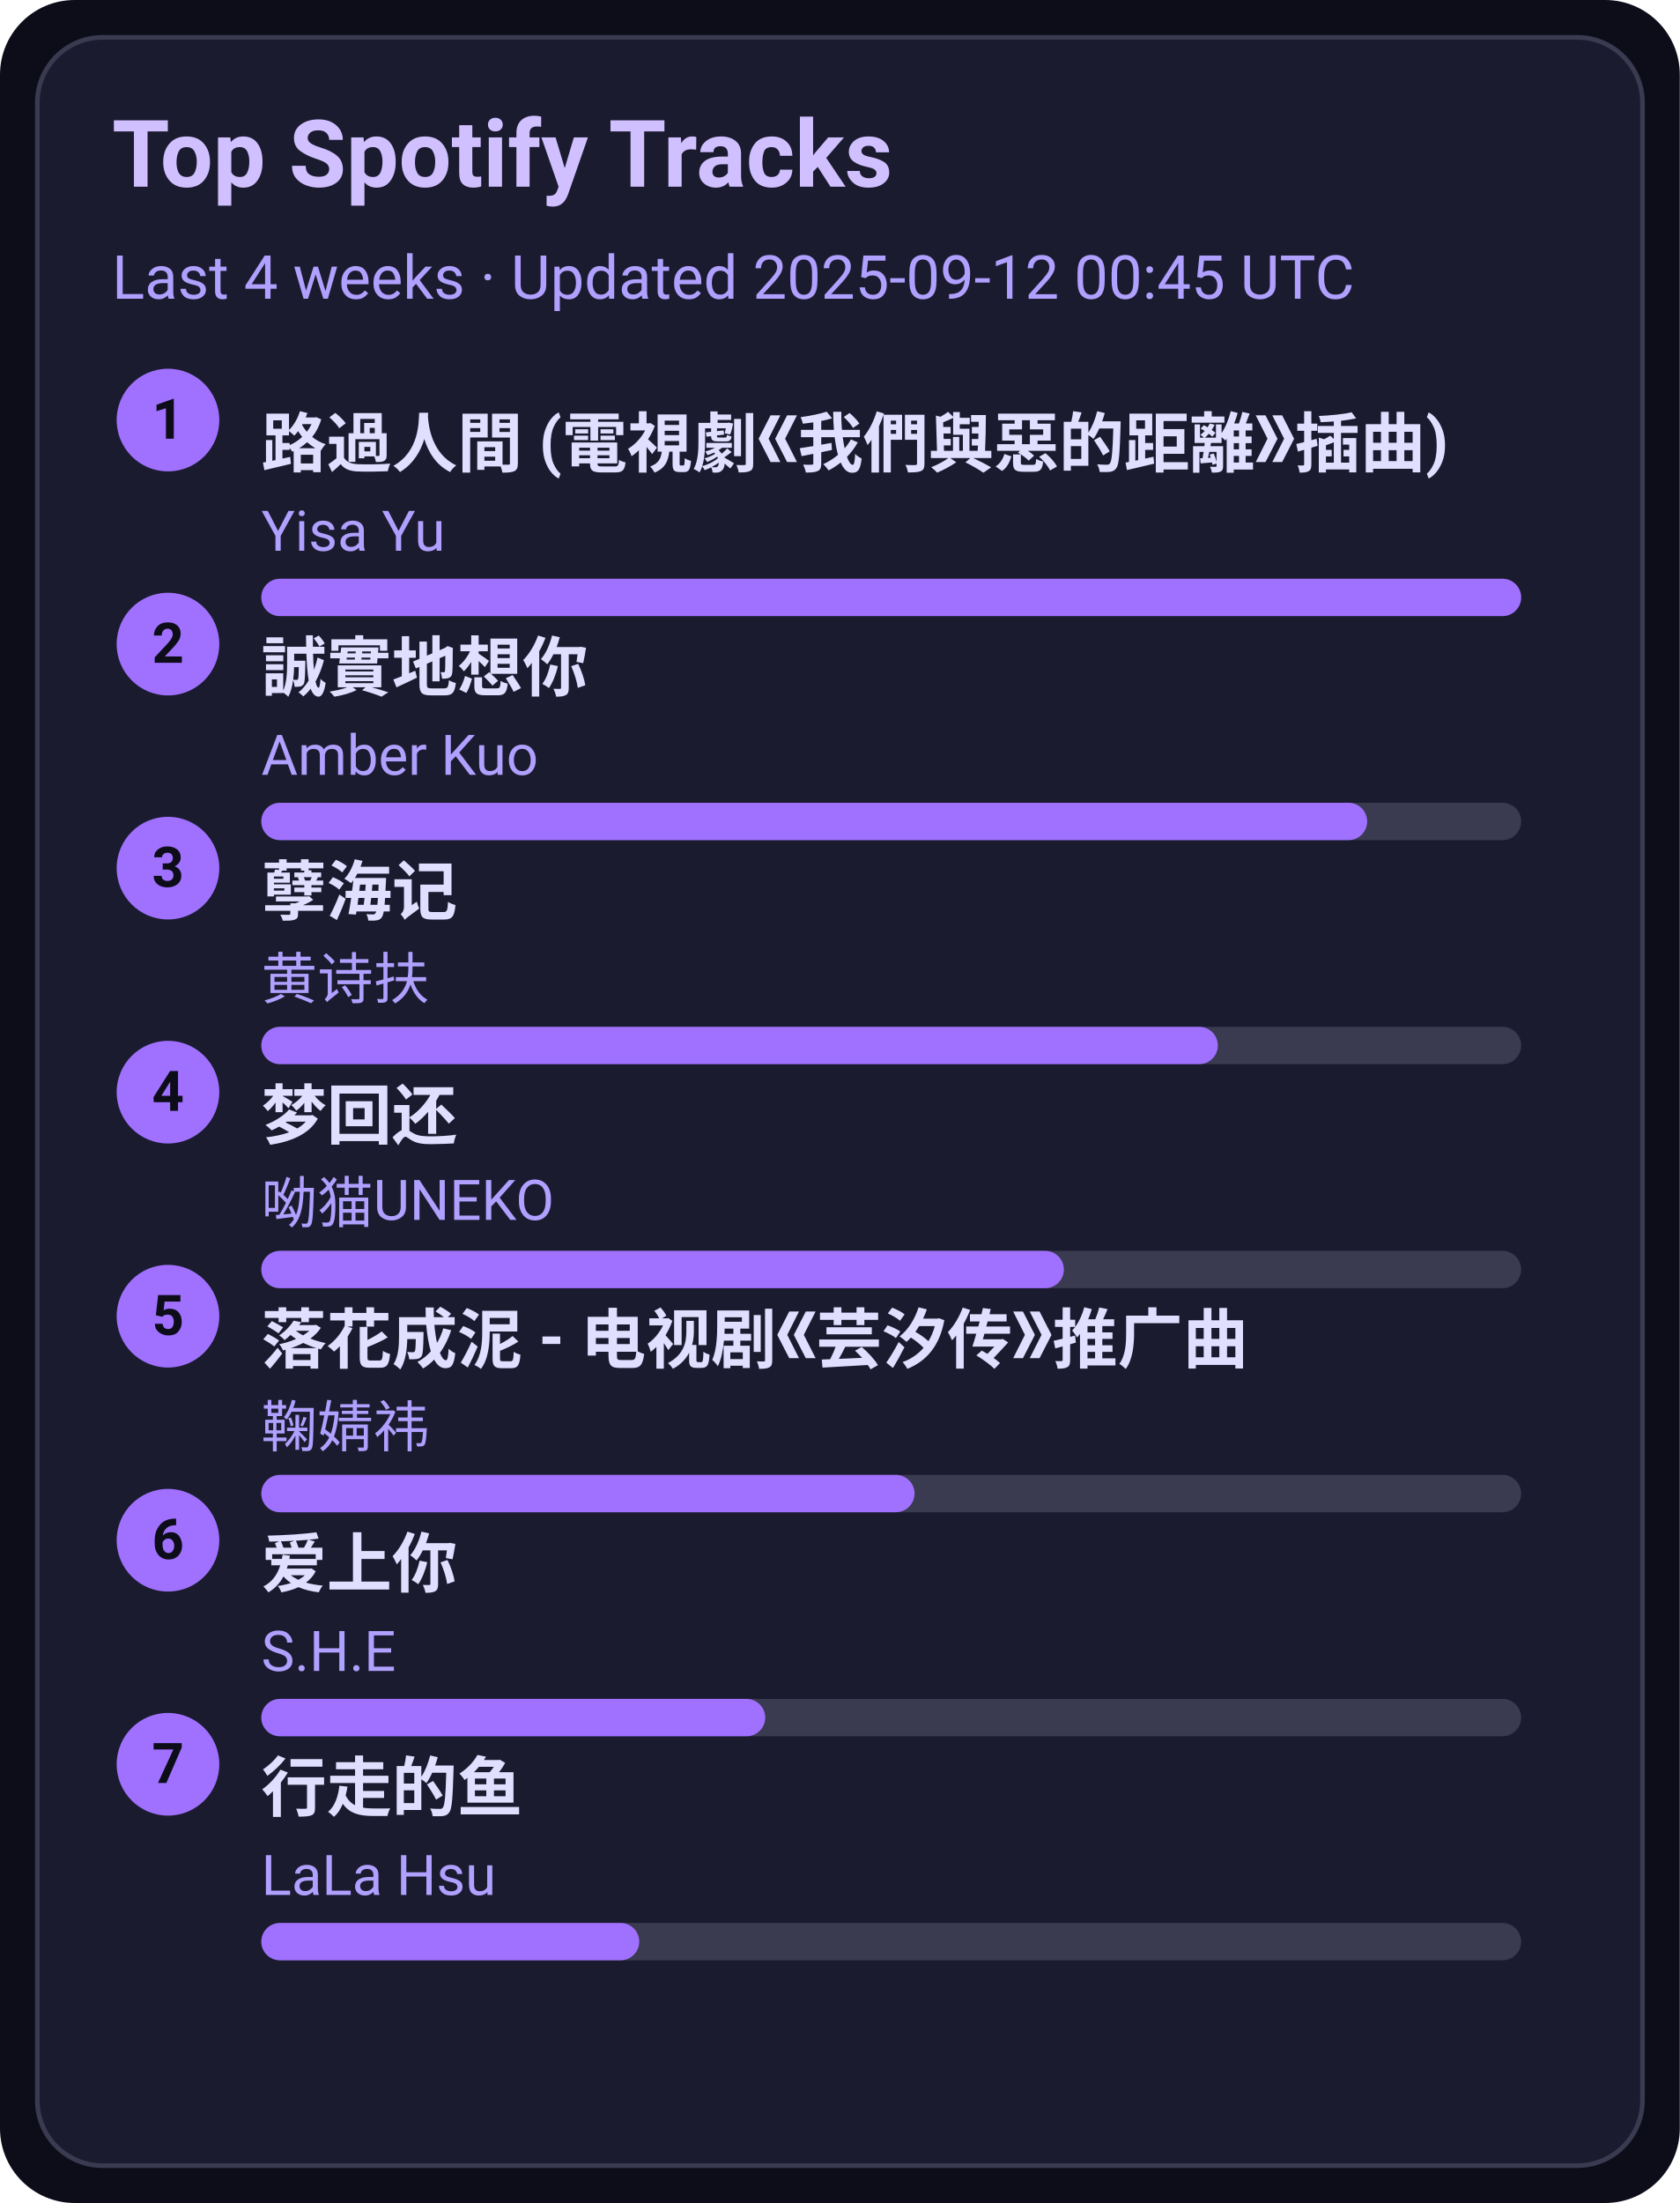
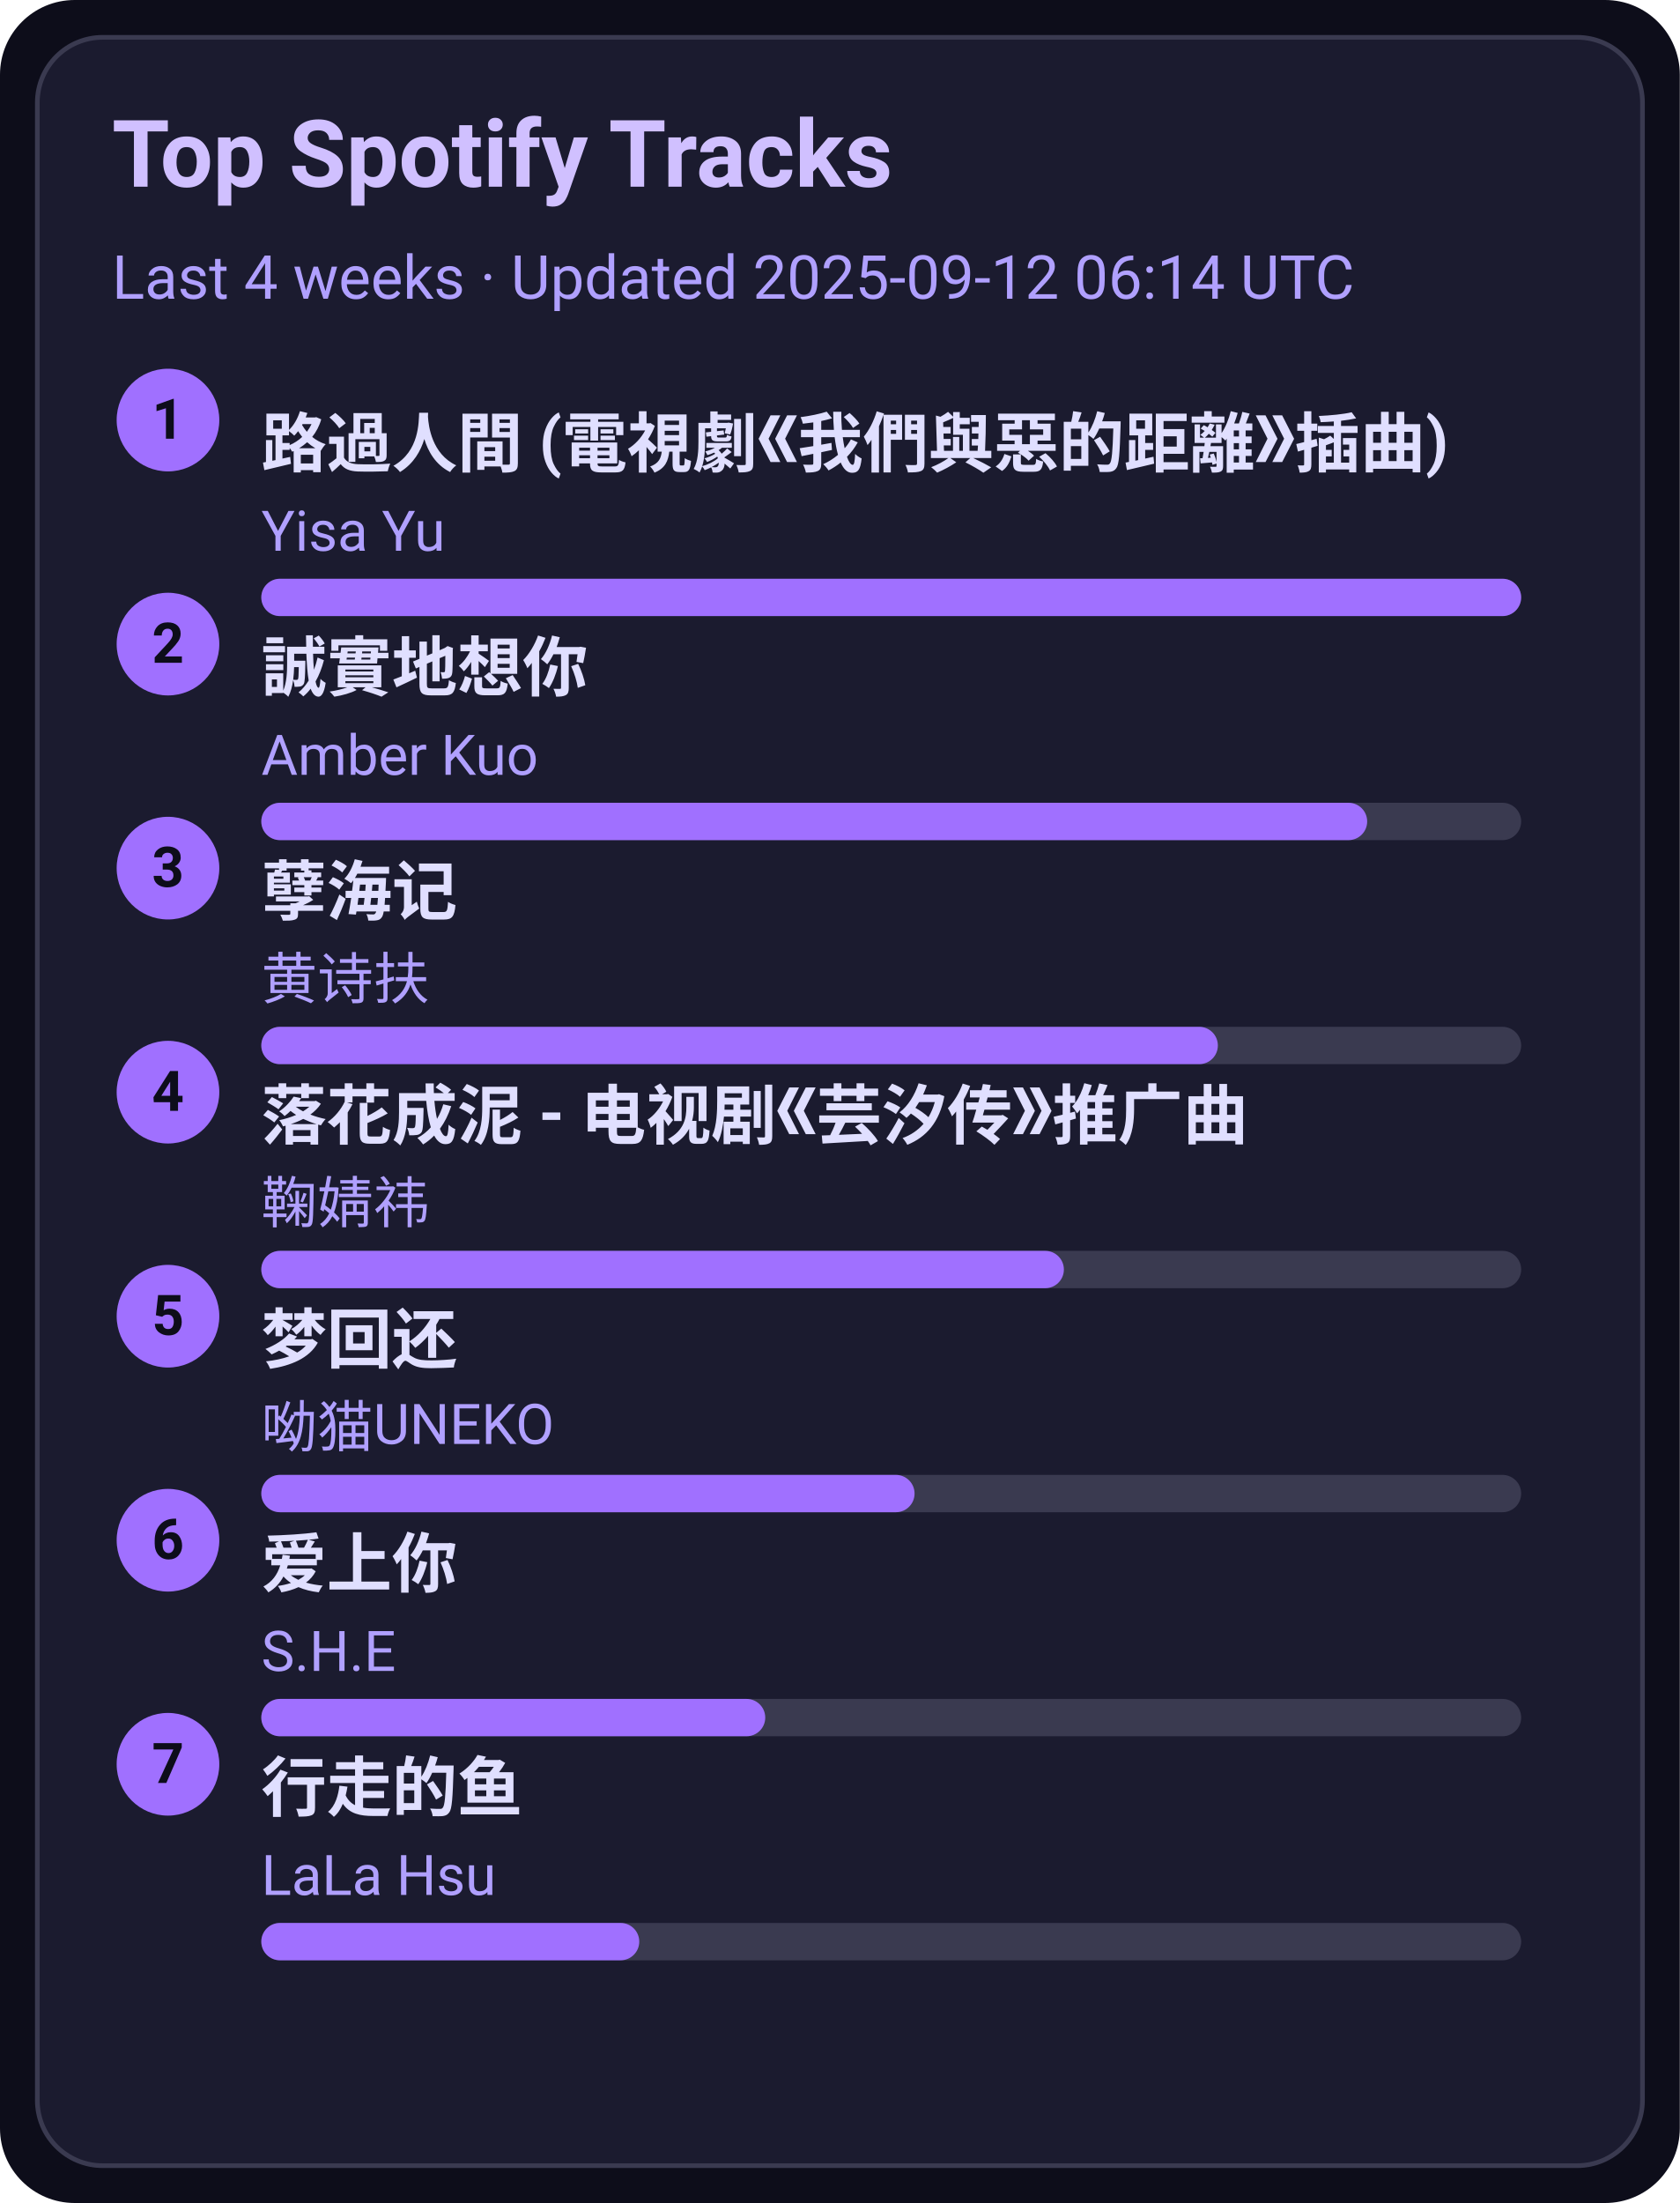
<svg xmlns="http://www.w3.org/2000/svg" width="360" height="472" viewBox="0 0 360 472">
  <style>text{font-family:-apple-system,BlinkMacSystemFont,Segoe UI,Roboto,Ubuntu,Helvetica Neue,Arial,Noto Sans,sans-serif}</style>
  <rect width="360" height="472" rx="16" fill="#0d0d1a" />
  <rect x="8" y="8" width="344" height="456" rx="14" fill="#1b1b2f" stroke="#3a3a50" />
  <text x="24" y="40" font-size="20" fill="#d0c0ff" font-weight="600">Top Spotify Tracks</text>
-   <text x="24" y="64" font-size="13" fill="#b0a0ff">Last 4 weeks · Updated 2025-09-12 00:45 UTC</text>
+   <text x="24" y="64" font-size="13" fill="#b0a0ff">Last 4 weeks · Updated 2025-09-12 06:14 UTC</text>
  <circle cx="36" cy="90" r="11" fill="#a070ff" />
  <text x="36" y="94" text-anchor="middle" font-size="12" fill="#0d0d1a" font-weight="700">1</text>
  <a href="https://open.spotify.com/track/1ZSleGniKMWNrWvK5cGALO" target="_blank" rel="noopener noreferrer">
    <text x="56" y="100" font-size="14" fill="#e0dfff" font-weight="600">路過人間 (電視劇《我們與惡的距離》插曲)</text>
  </a>
  <text x="56" y="118" font-size="12" fill="#b0a0ff">Yisa Yu</text>
  <rect x="56" y="124" width="270" height="8" rx="4" fill="#3a3a50" />
  <rect x="56" y="124" width="270" height="8" rx="4" fill="#a070ff" />
  <circle cx="36" cy="138" r="11" fill="#a070ff" />
  <text x="36" y="142" text-anchor="middle" font-size="12" fill="#0d0d1a" font-weight="700">2</text>
  <a href="https://open.spotify.com/track/1SPZzj8QzOwZoAGKXMGLGJ" target="_blank" rel="noopener noreferrer">
    <text x="56" y="148" font-size="14" fill="#e0dfff" font-weight="600">誠實地想你</text>
  </a>
  <text x="56" y="166" font-size="12" fill="#b0a0ff">Amber Kuo</text>
  <rect x="56" y="172" width="270" height="8" rx="4" fill="#3a3a50" />
  <rect x="56" y="172" width="237" height="8" rx="4" fill="#a070ff" />
  <circle cx="36" cy="186" r="11" fill="#a070ff" />
  <text x="36" y="190" text-anchor="middle" font-size="12" fill="#0d0d1a" font-weight="700">3</text>
  <a href="https://open.spotify.com/track/3eIovUMhirNN6btJbpzNqD" target="_blank" rel="noopener noreferrer">
    <text x="56" y="196" font-size="14" fill="#e0dfff" font-weight="600">孽海记</text>
  </a>
  <text x="56" y="214" font-size="12" fill="#b0a0ff">黄诗扶</text>
  <rect x="56" y="220" width="270" height="8" rx="4" fill="#3a3a50" />
  <rect x="56" y="220" width="205" height="8" rx="4" fill="#a070ff" />
  <circle cx="36" cy="234" r="11" fill="#a070ff" />
  <text x="36" y="238" text-anchor="middle" font-size="12" fill="#0d0d1a" font-weight="700">4</text>
-   <a href="https://open.spotify.com/track/6jTK3YxlFysC8g0Ye9tbPK" target="_blank" rel="noopener noreferrer">
-     <text x="56" y="244" font-size="14" fill="#e0dfff" font-weight="600">梦回还</text>
+   <a href="https://open.spotify.com/track/3kOZsJz3crGIWWHeoCNa0O" target="_blank" rel="noopener noreferrer">
+     <text x="56" y="244" font-size="14" fill="#e0dfff" font-weight="600">落花成泥 - 电视剧《芸汐传》推广曲</text>
  </a>
-   <text x="56" y="262" font-size="12" fill="#b0a0ff">呦猫UNEKO</text>
+   <text x="56" y="262" font-size="12" fill="#b0a0ff">鞠婧祎</text>
  <rect x="56" y="268" width="270" height="8" rx="4" fill="#3a3a50" />
  <rect x="56" y="268" width="172" height="8" rx="4" fill="#a070ff" />
  <circle cx="36" cy="282" r="11" fill="#a070ff" />
  <text x="36" y="286" text-anchor="middle" font-size="12" fill="#0d0d1a" font-weight="700">5</text>
-   <a href="https://open.spotify.com/track/3kOZsJz3crGIWWHeoCNa0O" target="_blank" rel="noopener noreferrer">
-     <text x="56" y="292" font-size="14" fill="#e0dfff" font-weight="600">落花成泥 - 电视剧《芸汐传》推广曲</text>
+   <a href="https://open.spotify.com/track/6jTK3YxlFysC8g0Ye9tbPK" target="_blank" rel="noopener noreferrer">
+     <text x="56" y="292" font-size="14" fill="#e0dfff" font-weight="600">梦回还</text>
  </a>
-   <text x="56" y="310" font-size="12" fill="#b0a0ff">鞠婧祎</text>
+   <text x="56" y="310" font-size="12" fill="#b0a0ff">呦猫UNEKO</text>
  <rect x="56" y="316" width="270" height="8" rx="4" fill="#3a3a50" />
  <rect x="56" y="316" width="140" height="8" rx="4" fill="#a070ff" />
  <circle cx="36" cy="330" r="11" fill="#a070ff" />
  <text x="36" y="334" text-anchor="middle" font-size="12" fill="#0d0d1a" font-weight="700">6</text>
  <a href="https://open.spotify.com/track/4hcNpo1rtbzyNswsM5byTf" target="_blank" rel="noopener noreferrer">
    <text x="56" y="340" font-size="14" fill="#e0dfff" font-weight="600">爱上你</text>
  </a>
  <text x="56" y="358" font-size="12" fill="#b0a0ff">S.H.E</text>
  <rect x="56" y="364" width="270" height="8" rx="4" fill="#3a3a50" />
  <rect x="56" y="364" width="108" height="8" rx="4" fill="#a070ff" />
  <circle cx="36" cy="378" r="11" fill="#a070ff" />
  <text x="36" y="382" text-anchor="middle" font-size="12" fill="#0d0d1a" font-weight="700">7</text>
  <a href="https://open.spotify.com/track/5tGyQ1cWTaHBfZSHWr8AZb" target="_blank" rel="noopener noreferrer">
    <text x="56" y="388" font-size="14" fill="#e0dfff" font-weight="600">行走的鱼</text>
  </a>
  <text x="56" y="406" font-size="12" fill="#b0a0ff">LaLa Hsu</text>
  <rect x="56" y="412" width="270" height="8" rx="4" fill="#3a3a50" />
  <rect x="56" y="412" width="81" height="8" rx="4" fill="#a070ff" />
</svg>
